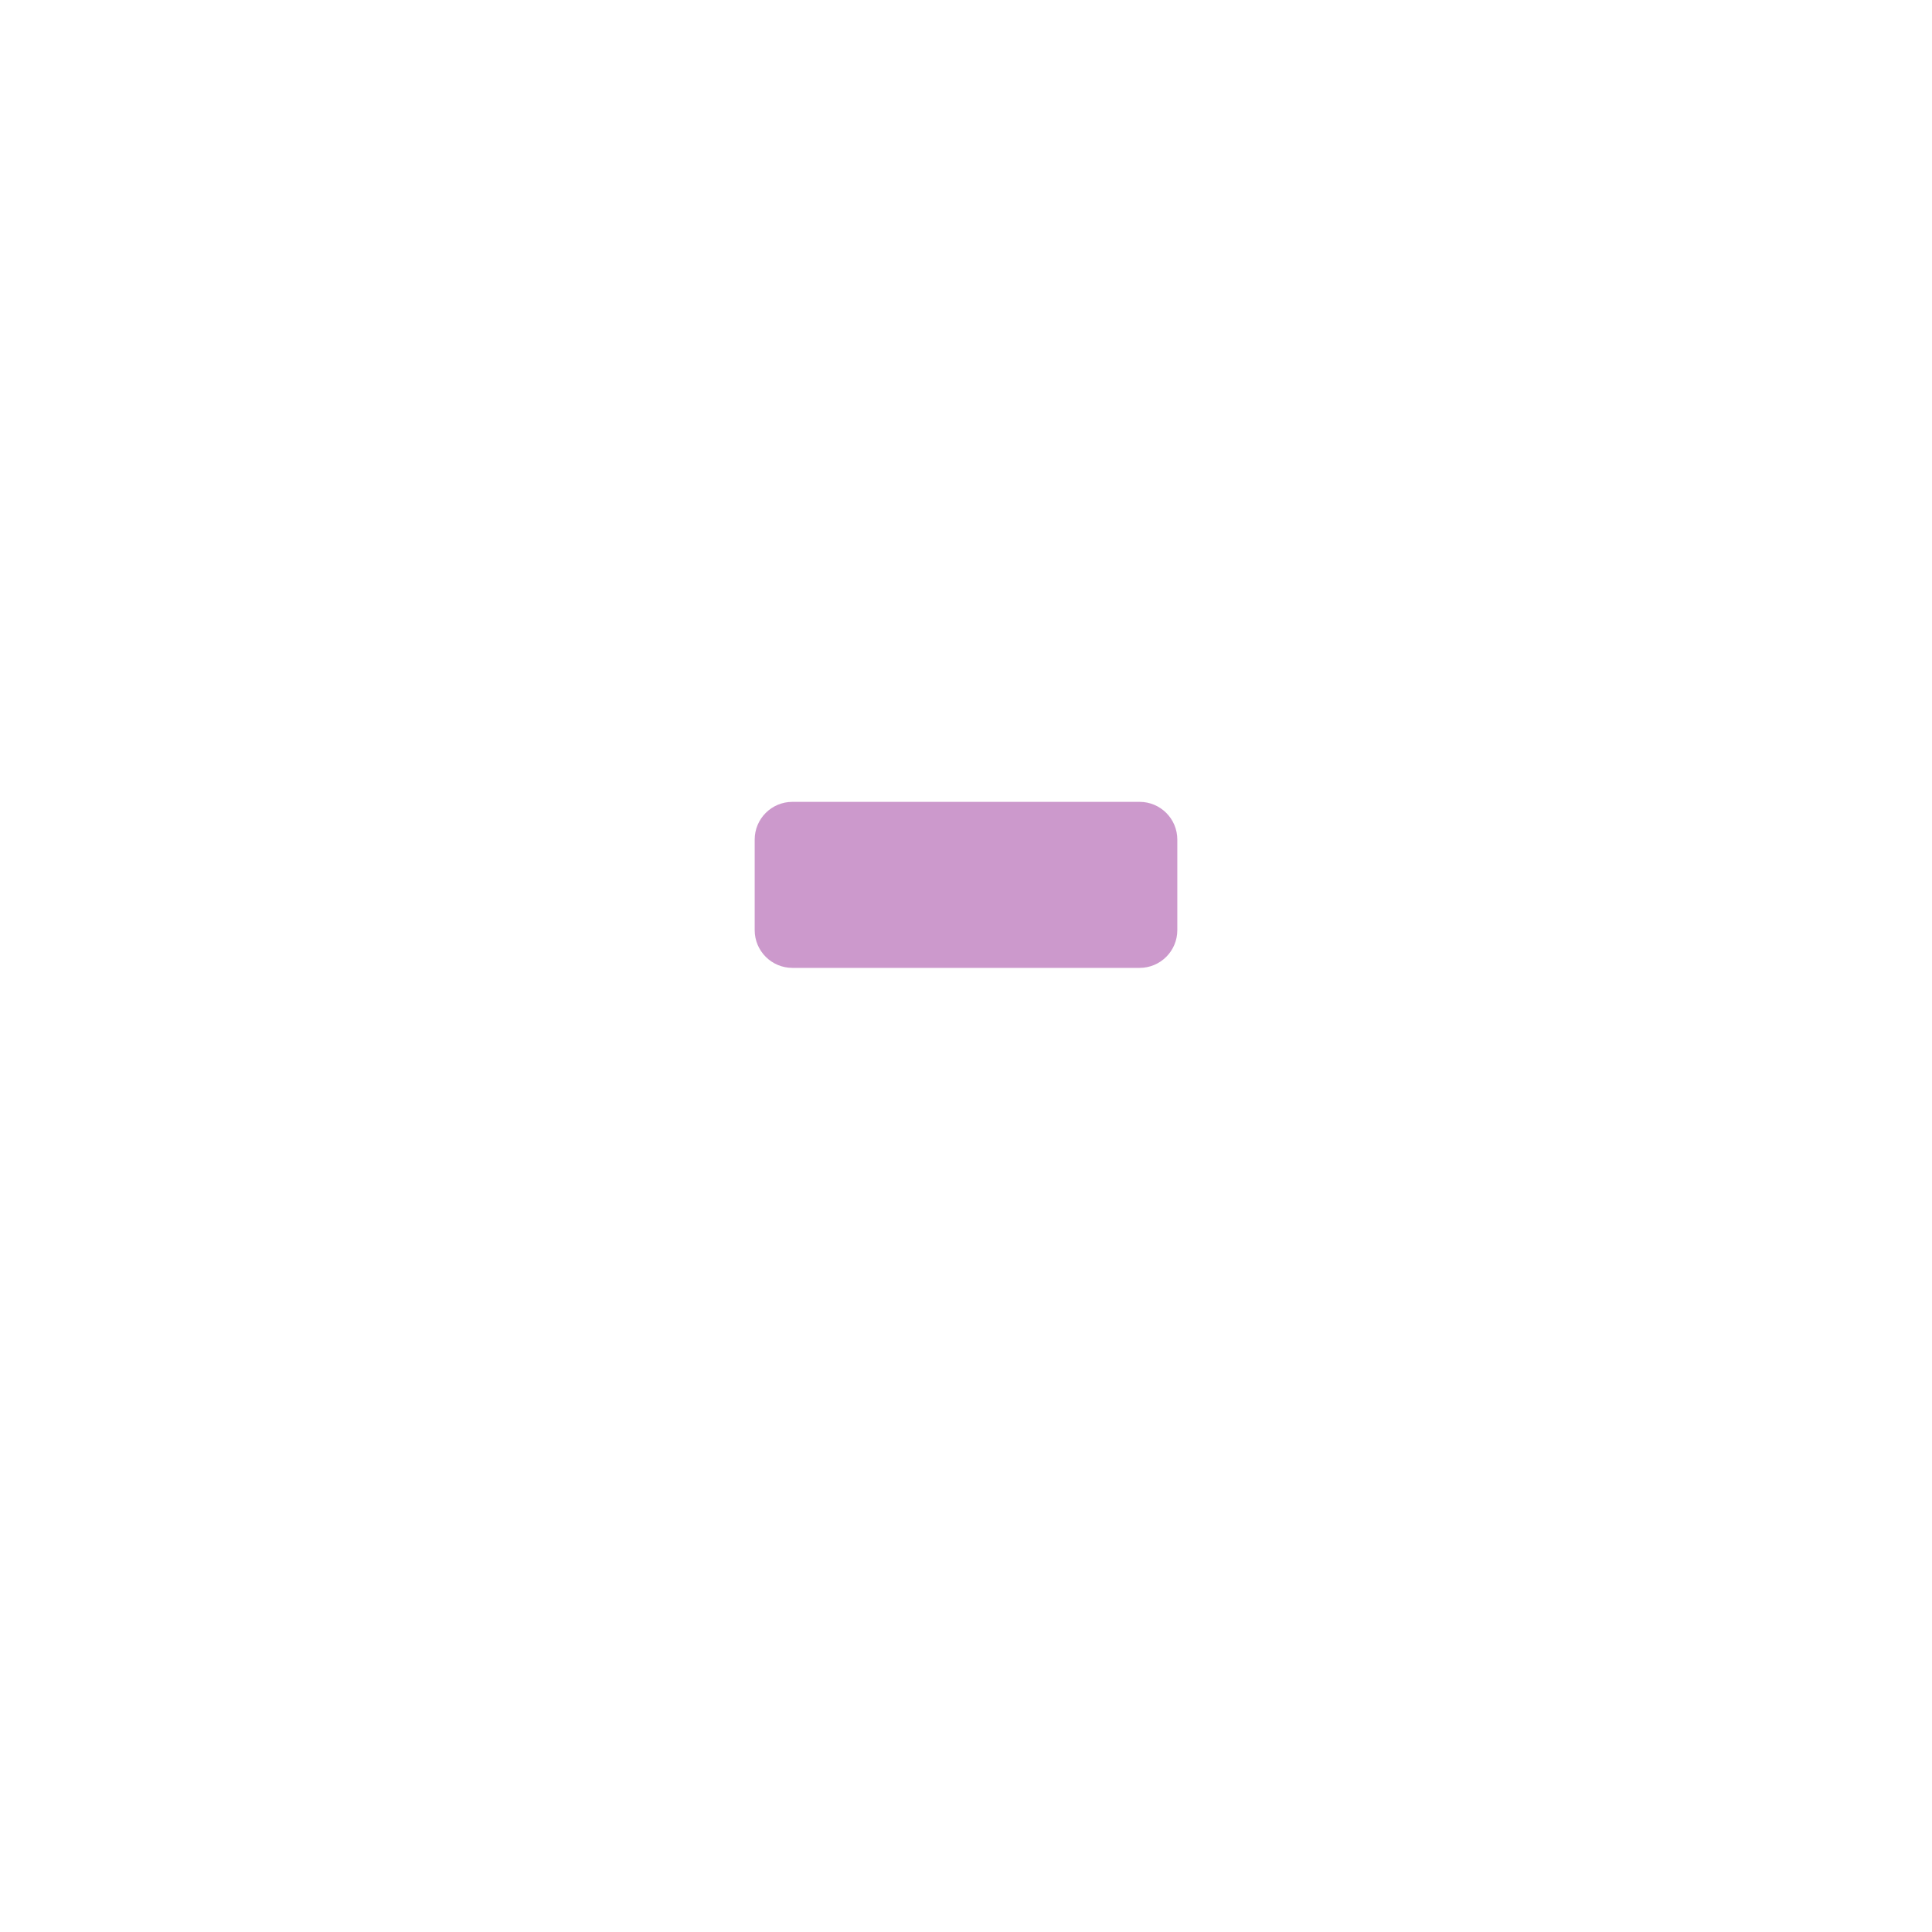
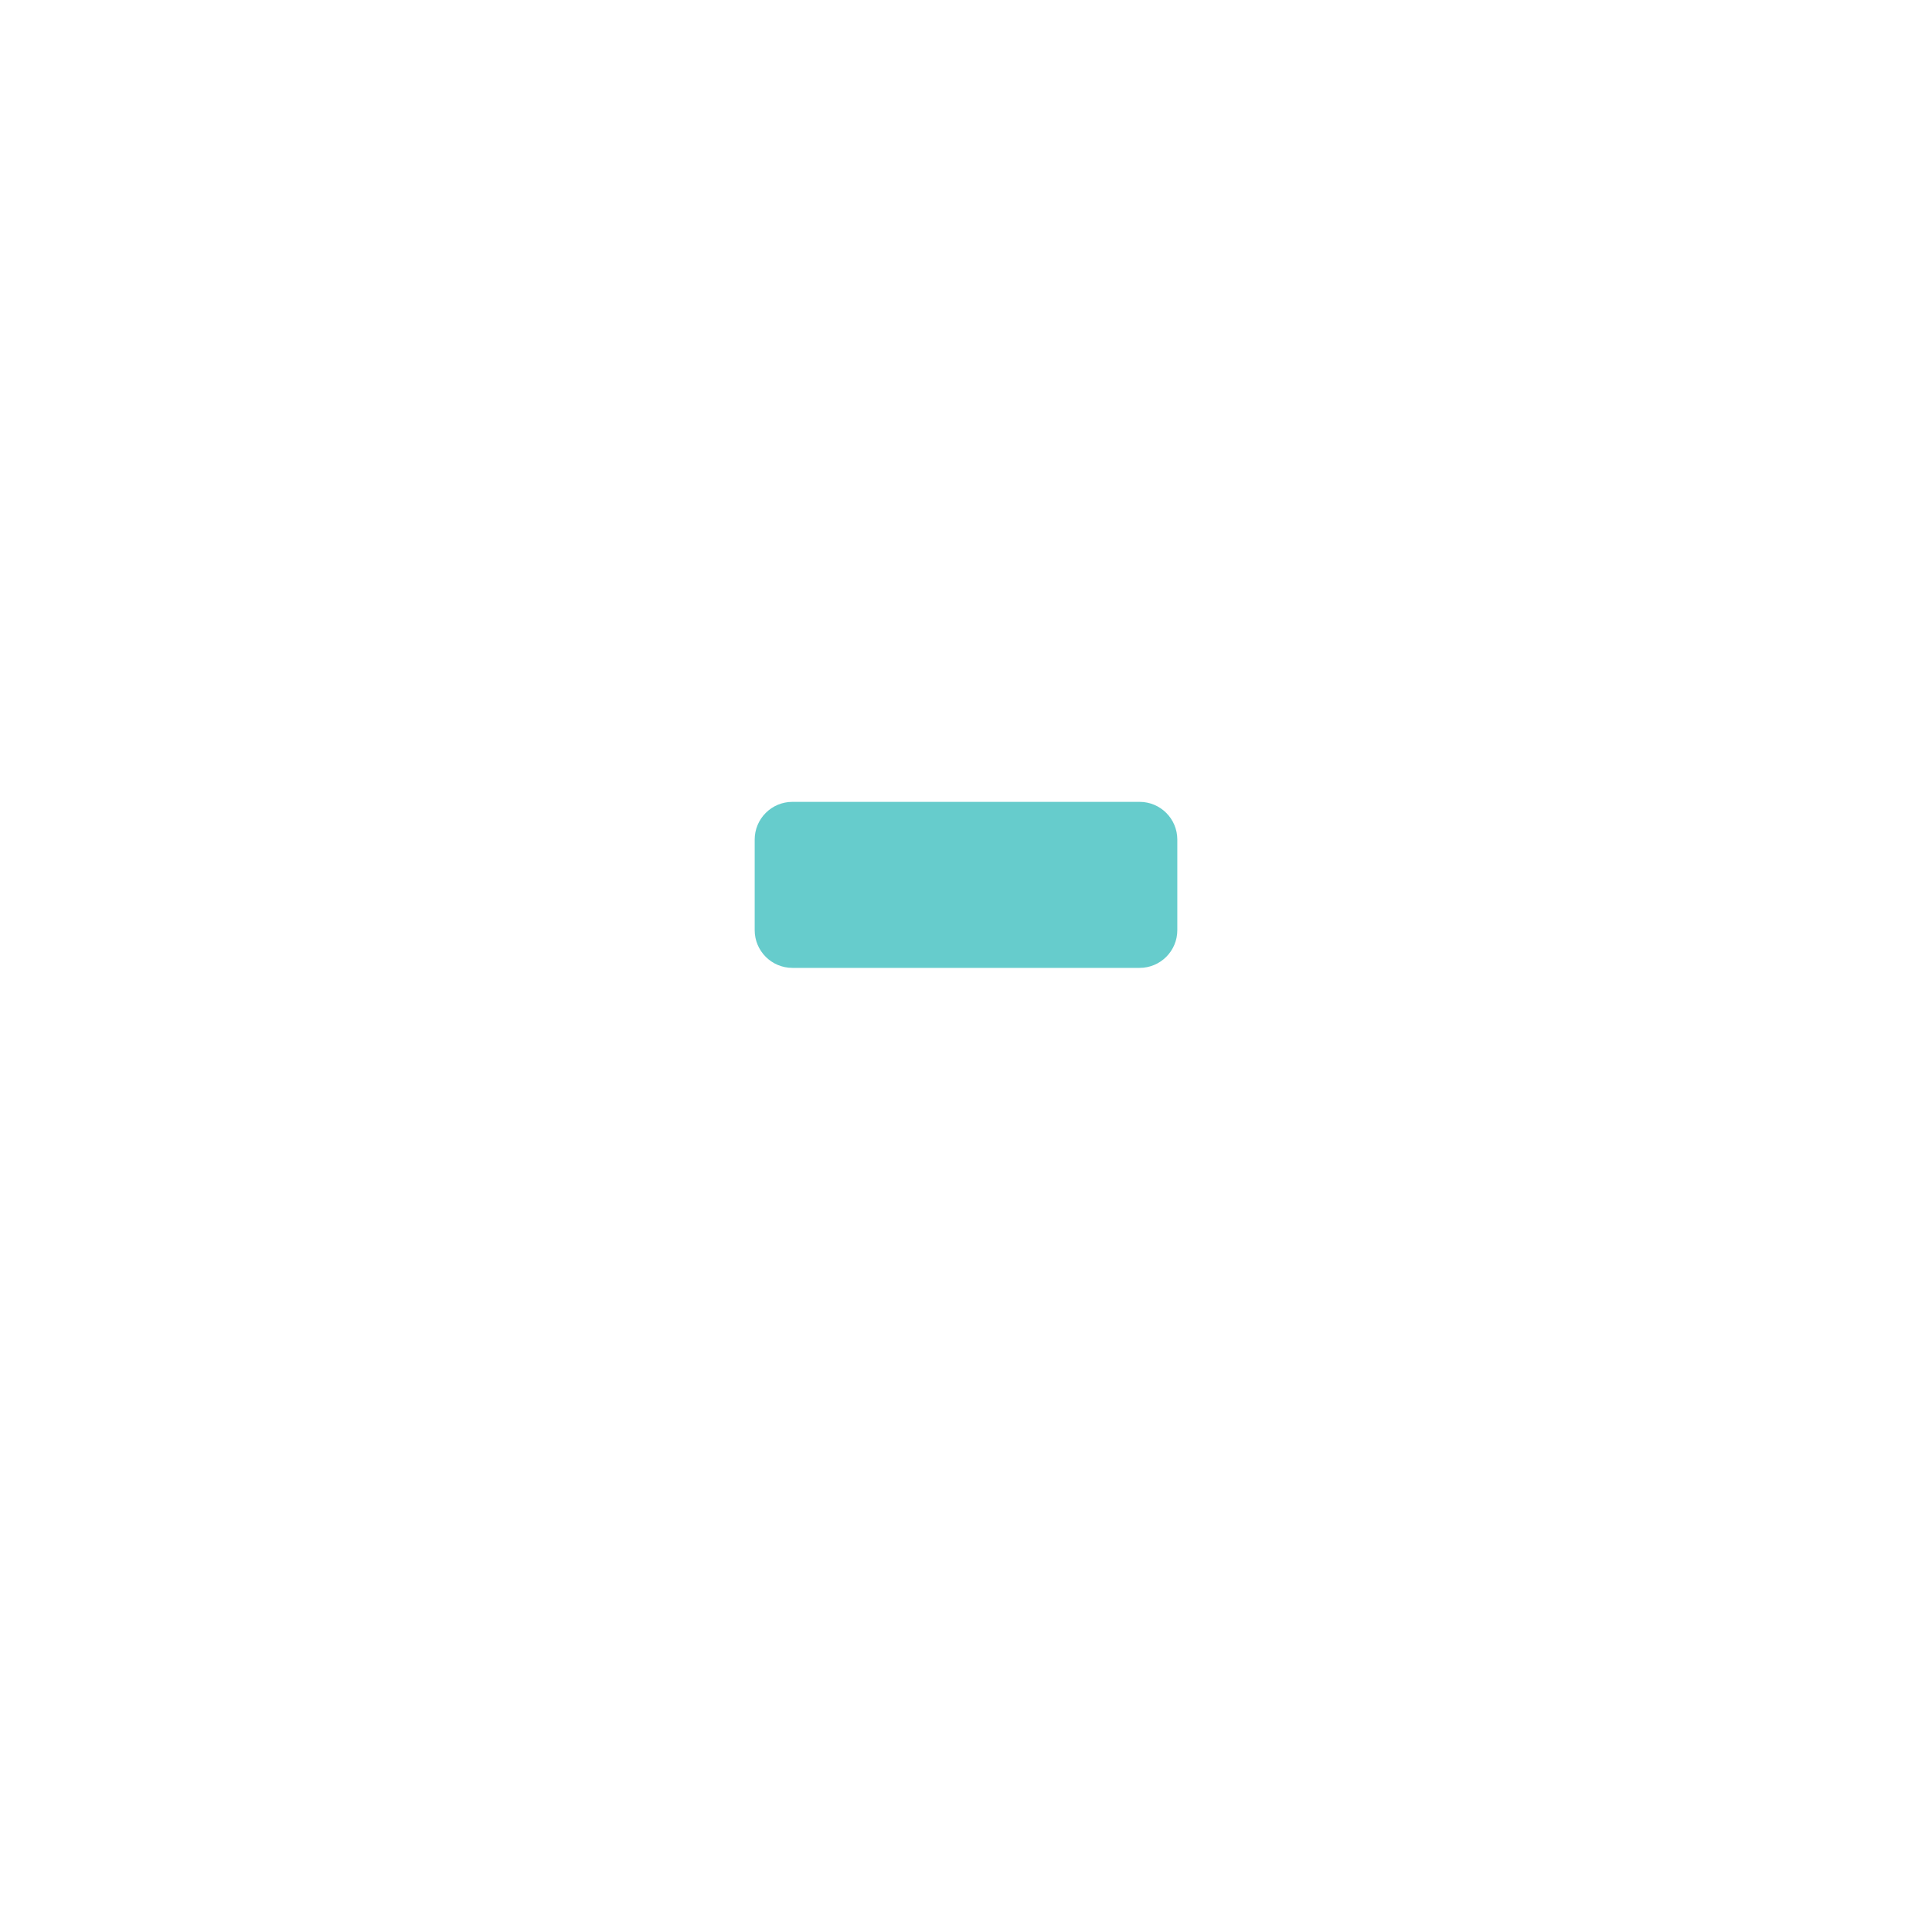
<svg xmlns="http://www.w3.org/2000/svg" width="1024" height="1024" viewBox="0 0 1024 1024">
-   <rect x="400" y="425" width="224" height="88" rx="20" fill="#CC99CC" />
+   <rect x="400" y="425" width="224" height="88" rx="20" fill="#66CCCC" />
</svg>
